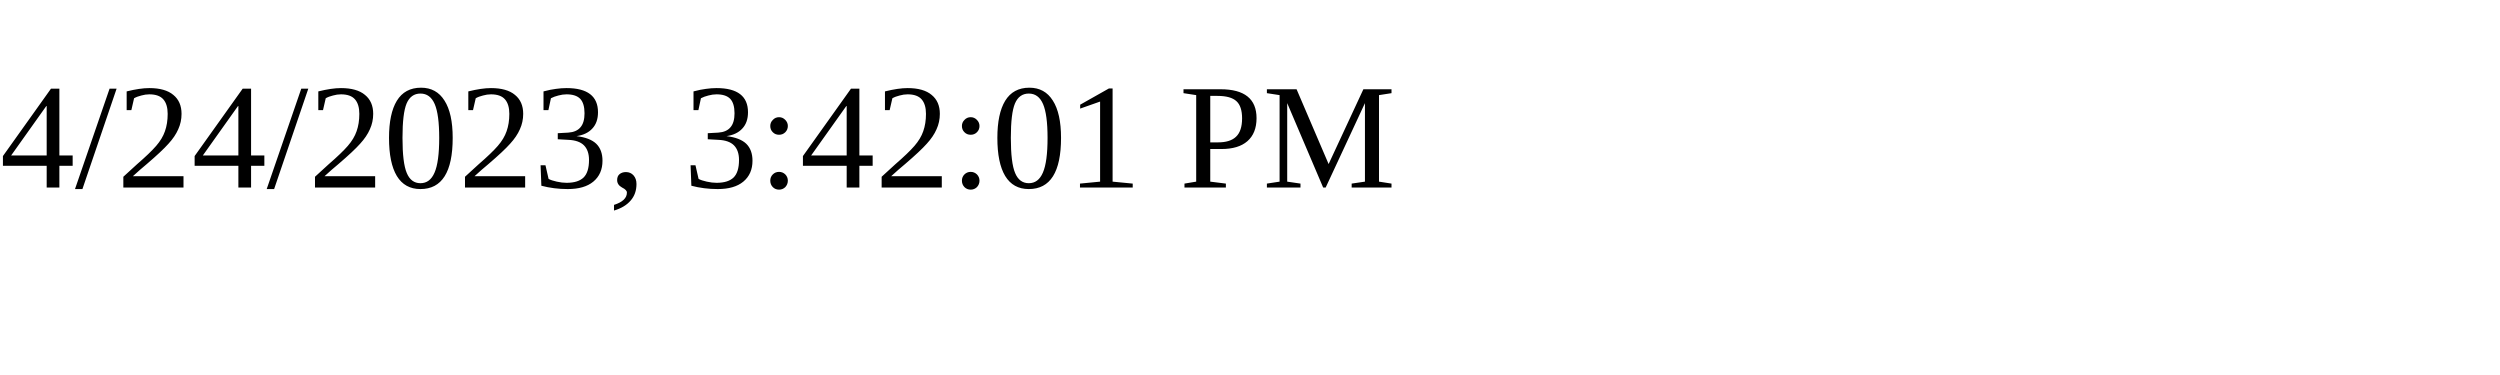
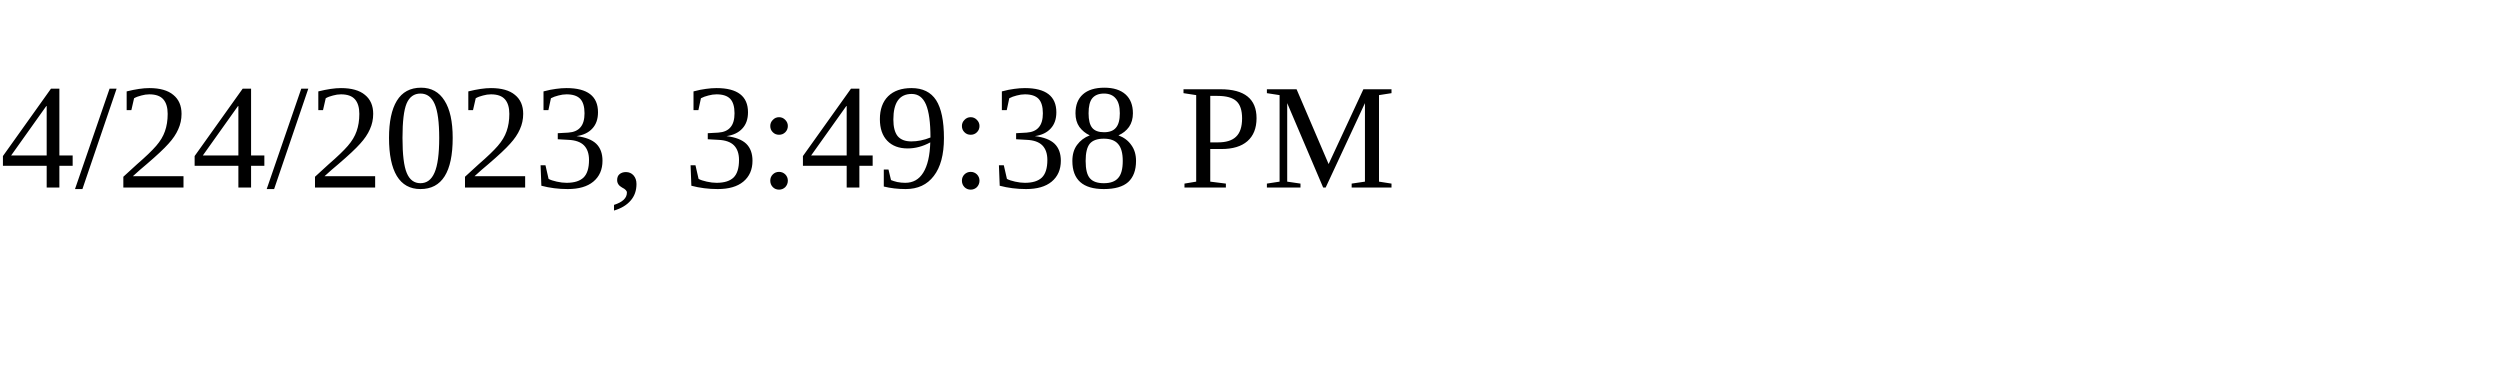
<svg xmlns="http://www.w3.org/2000/svg" height="30" width="200">
-   <text x="0" y="15">4/24/2023, 3:42:01 PM</text>
+   <text x="0" y="15">4/24/2023, 3:49:38 PM</text>
</svg>
